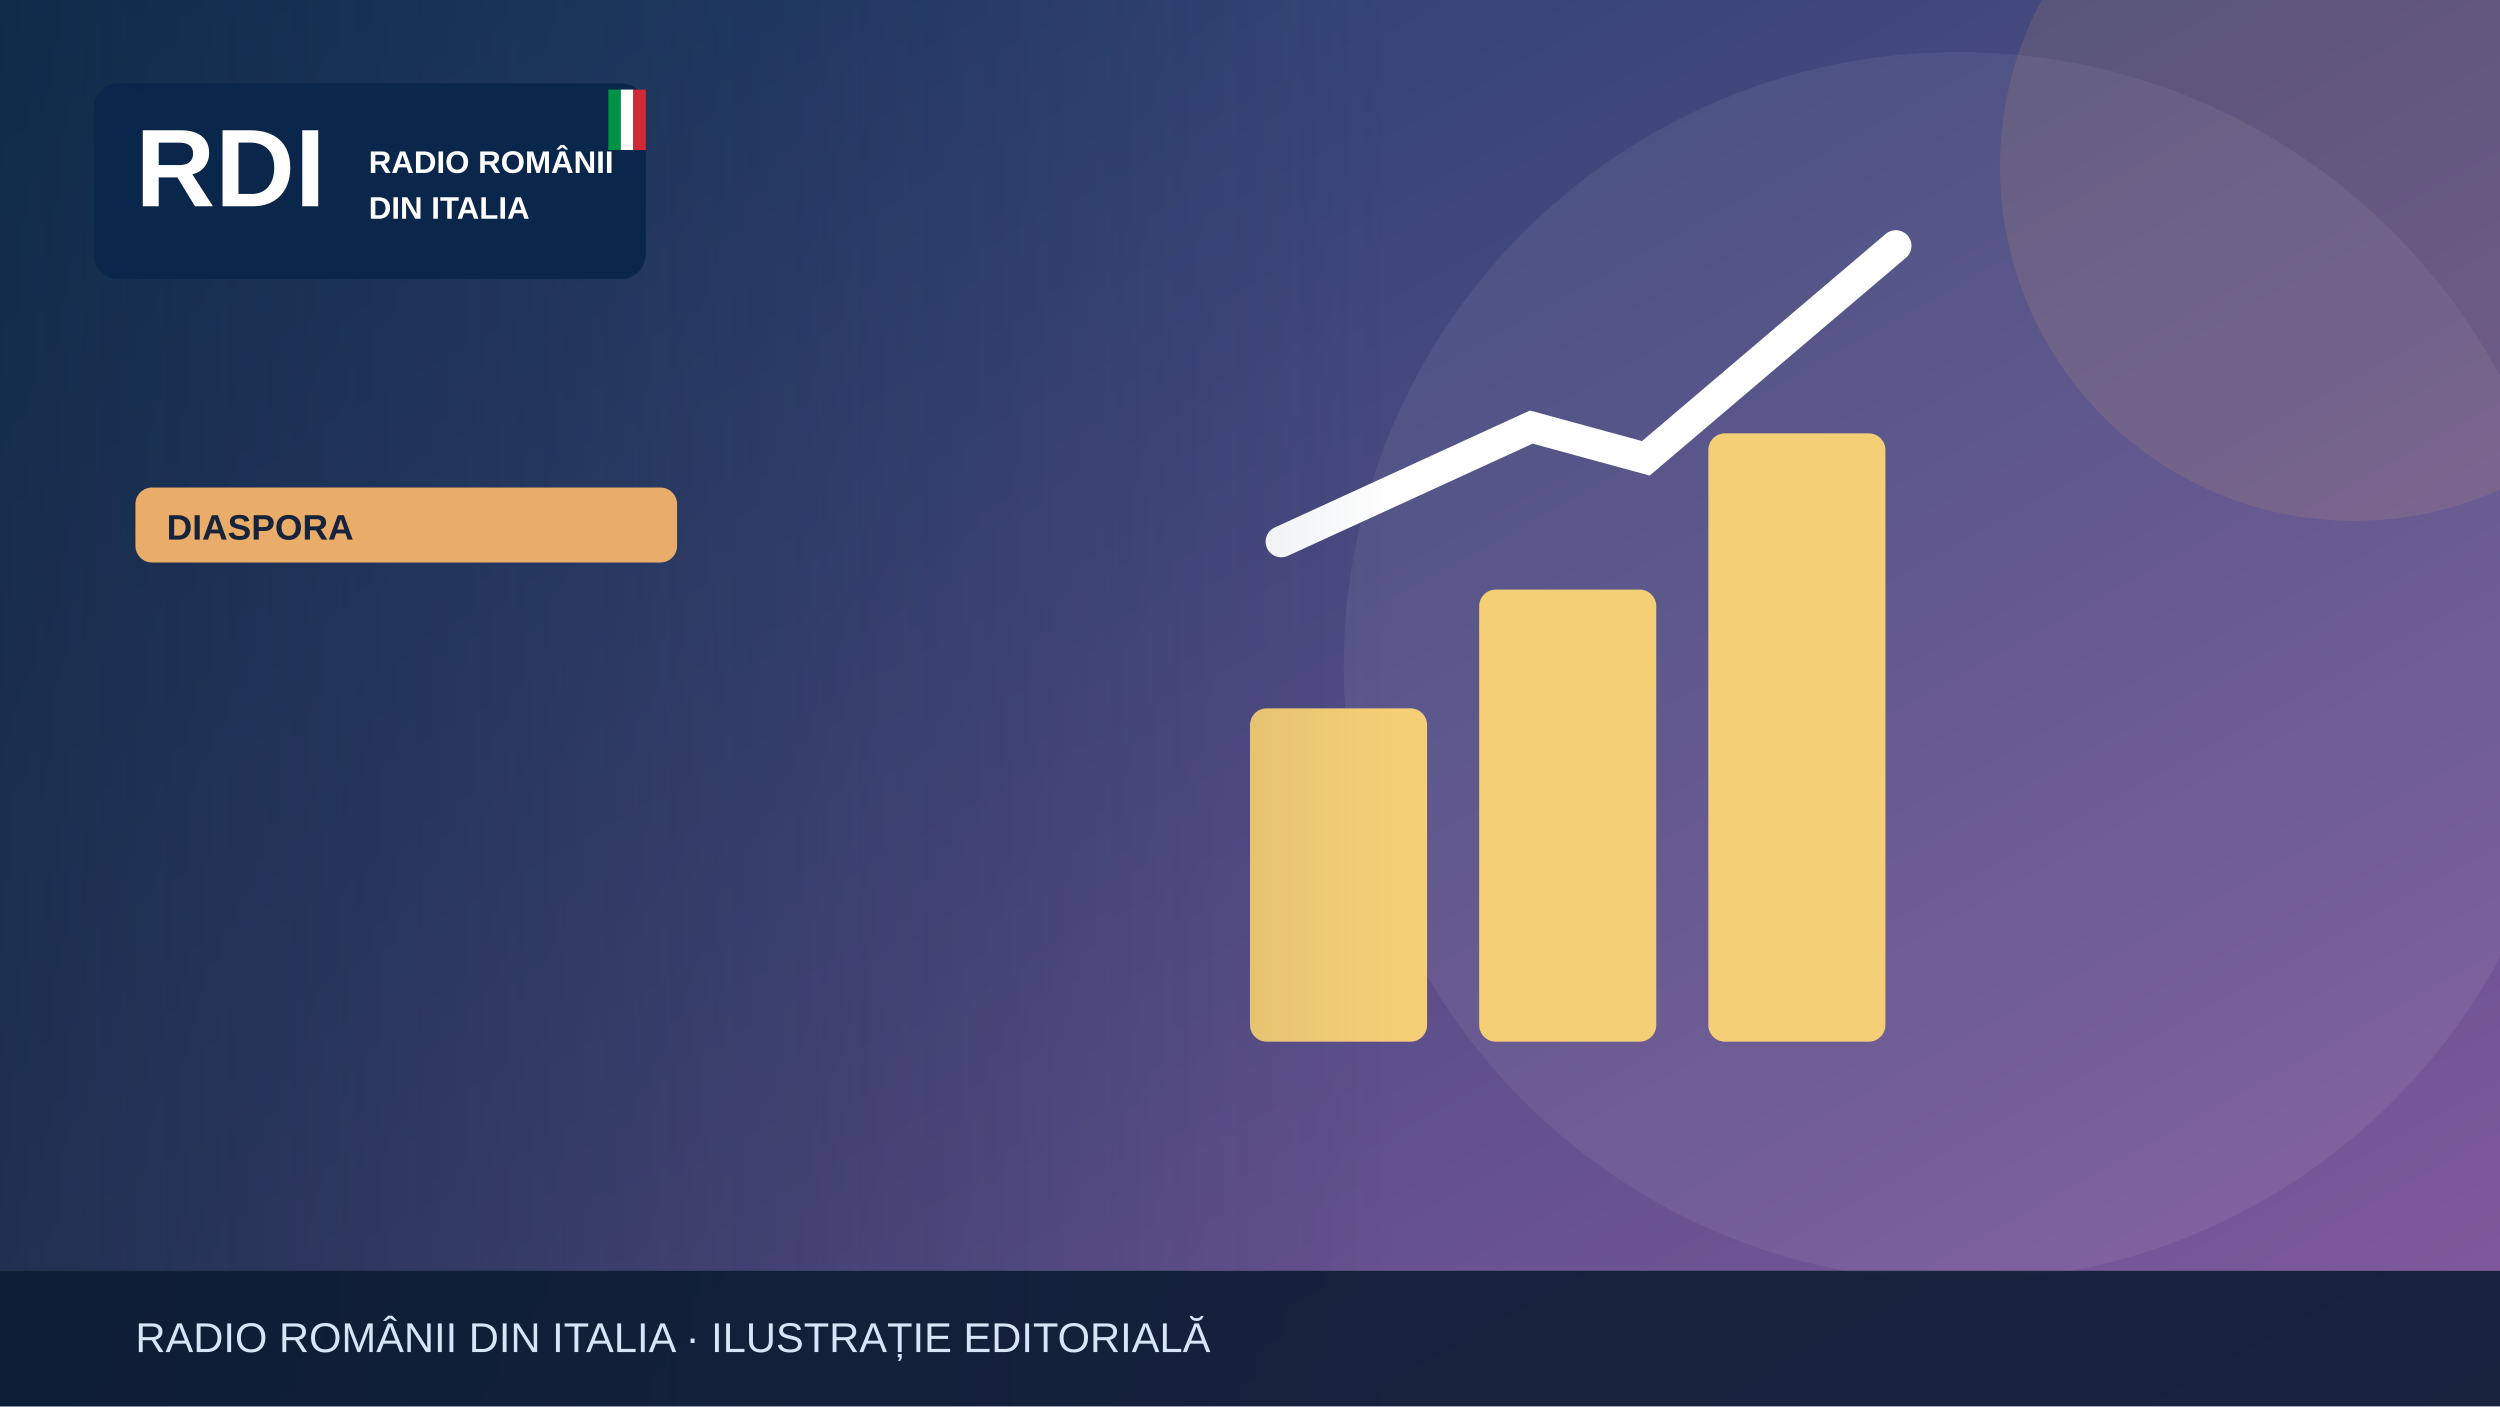
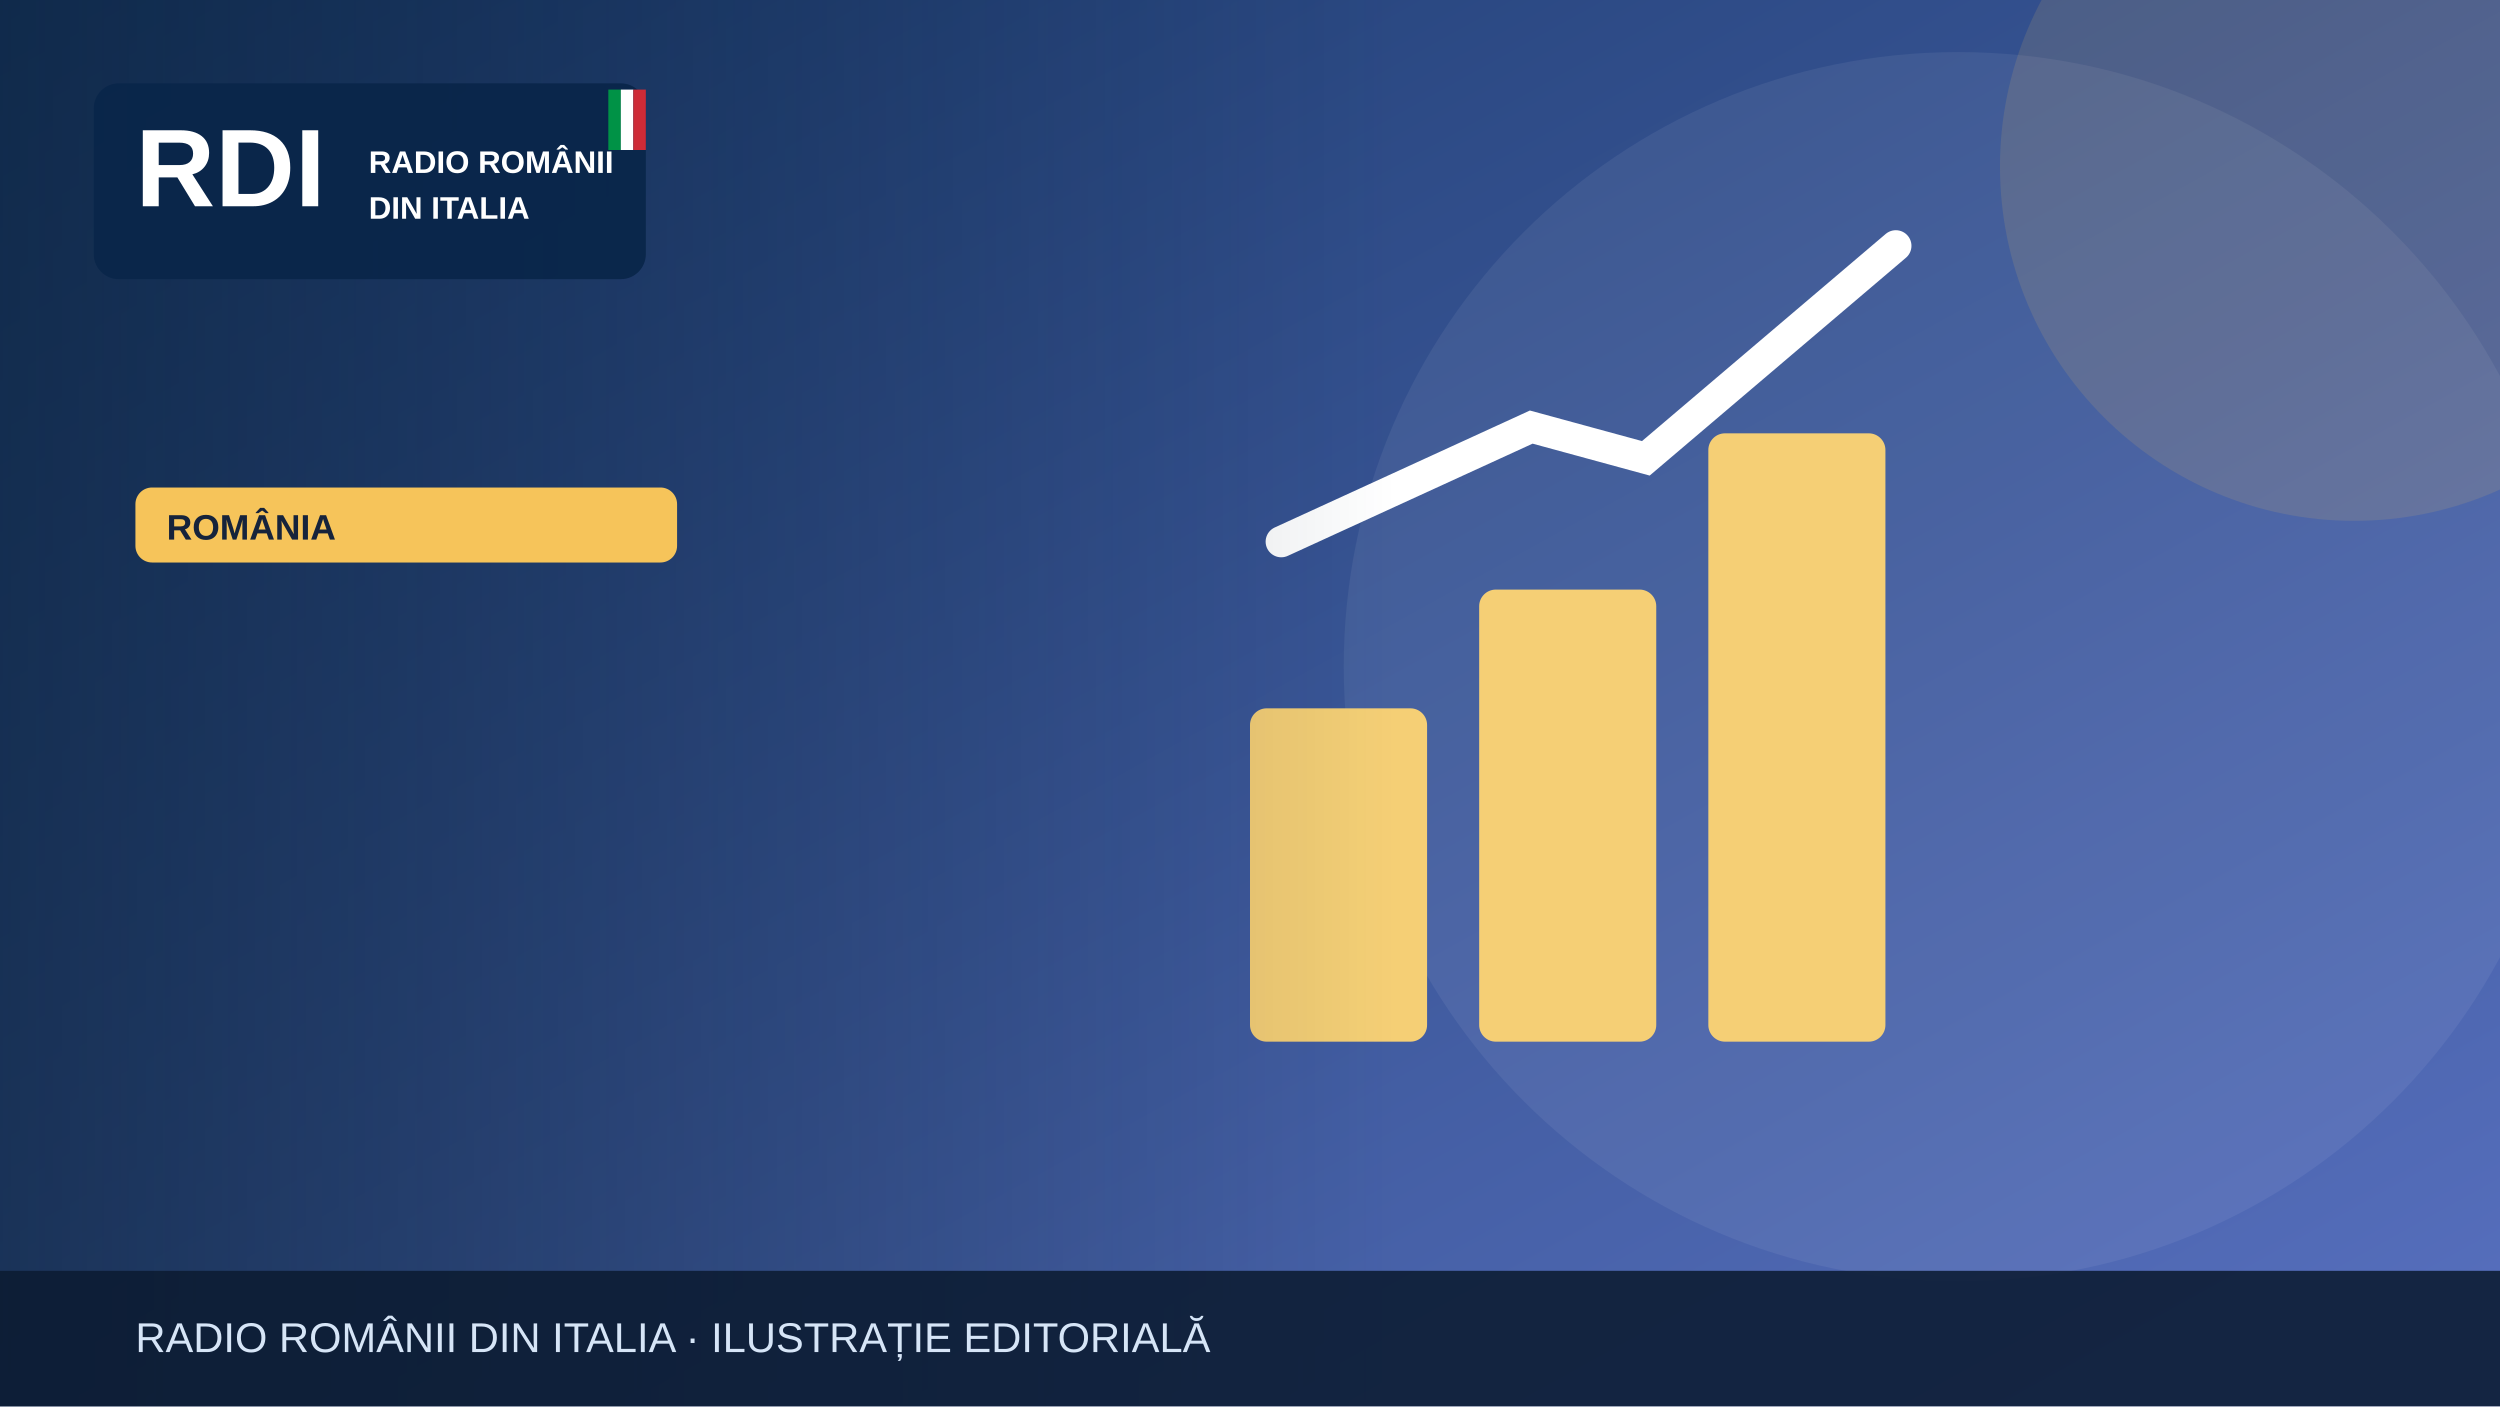
<svg xmlns="http://www.w3.org/2000/svg" width="1200" height="675" viewBox="0 0 1200 675" role="img" aria-label="Illustrazione editoriale RDI">
  <defs>
    <linearGradient id="bg" x2="1" y2="1">
-       <stop stop-color="#183c67" />
-       <stop offset="1" stop-color="#835a9d" />
+       <stop stop-color="#19396b" />
+       <stop offset="1" stop-color="#5870bf" />
    </linearGradient>
    <linearGradient id="shade">
      <stop stop-color="#0b223a" stop-opacity=".65" />
      <stop offset="1" stop-color="#0b223a" stop-opacity="0" />
    </linearGradient>
  </defs>
  <rect width="1200" height="675" fill="url(#bg)" />
  <circle cx="940" cy="320" r="295" fill="#fff" opacity=".065" />
-   <circle cx="1130" cy="80" r="170" fill="#e9ad69" opacity=".13" />
+   <circle cx="1130" cy="80" r="170" fill="#f6c45a" opacity=".13" />
  <g>
    <g fill="#f5cf75">
      <rect x="600" y="340" width="85" height="160" rx="8" />
      <rect x="710" y="283" width="85" height="217" rx="8" />
      <rect x="820" y="208" width="85" height="292" rx="8" />
    </g>
    <path d="M615 260 735 205 790 220 910 118" fill="none" stroke="#fff" stroke-width="15" stroke-linecap="round" />
  </g>
  <rect x="0" y="0" width="670" height="675" fill="url(#shade)" />
  <rect x="45" y="40" width="265" height="94" rx="12" fill="#09264a" opacity=".97" />
  <text x="65" y="99" font-family="Arial,sans-serif" font-size="53" font-weight="900" fill="white">RDI</text>
  <text x="177" y="83" font-family="Arial,sans-serif" font-size="15" font-weight="800" fill="white">RADIO ROMÂNII</text>
  <text x="177" y="105" font-family="Arial,sans-serif" font-size="15" font-weight="800" fill="white">DIN ITALIA</text>
  <rect x="292" y="43" width="6" height="29" fill="#009246" />
  <rect x="298" y="43" width="6" height="29" fill="#fff" />
  <rect x="304" y="43" width="6" height="29" fill="#ce2b37" />
-   <rect x="65" y="234" width="260" height="36" rx="8" fill="#e9ad69" />
-   <text x="80" y="259" font-family="Arial,sans-serif" font-size="17" font-weight="800" fill="#16233b">DIASPORA</text>
+   <rect x="65" y="234" width="260" height="36" rx="8" fill="#f6c45a" />
+   <text x="80" y="259" font-family="Arial,sans-serif" font-size="17" font-weight="800" fill="#16233b">ROMÂNIA</text>
  <rect y="610" width="1200" height="65" fill="#0b1b32" opacity=".88" />
  <text x="65" y="649" font-family="Arial,sans-serif" font-size="20" fill="#d6e5f7">RADIO ROMÂNII DIN ITALIA · ILUSTRAȚIE EDITORIALĂ</text>
</svg>
